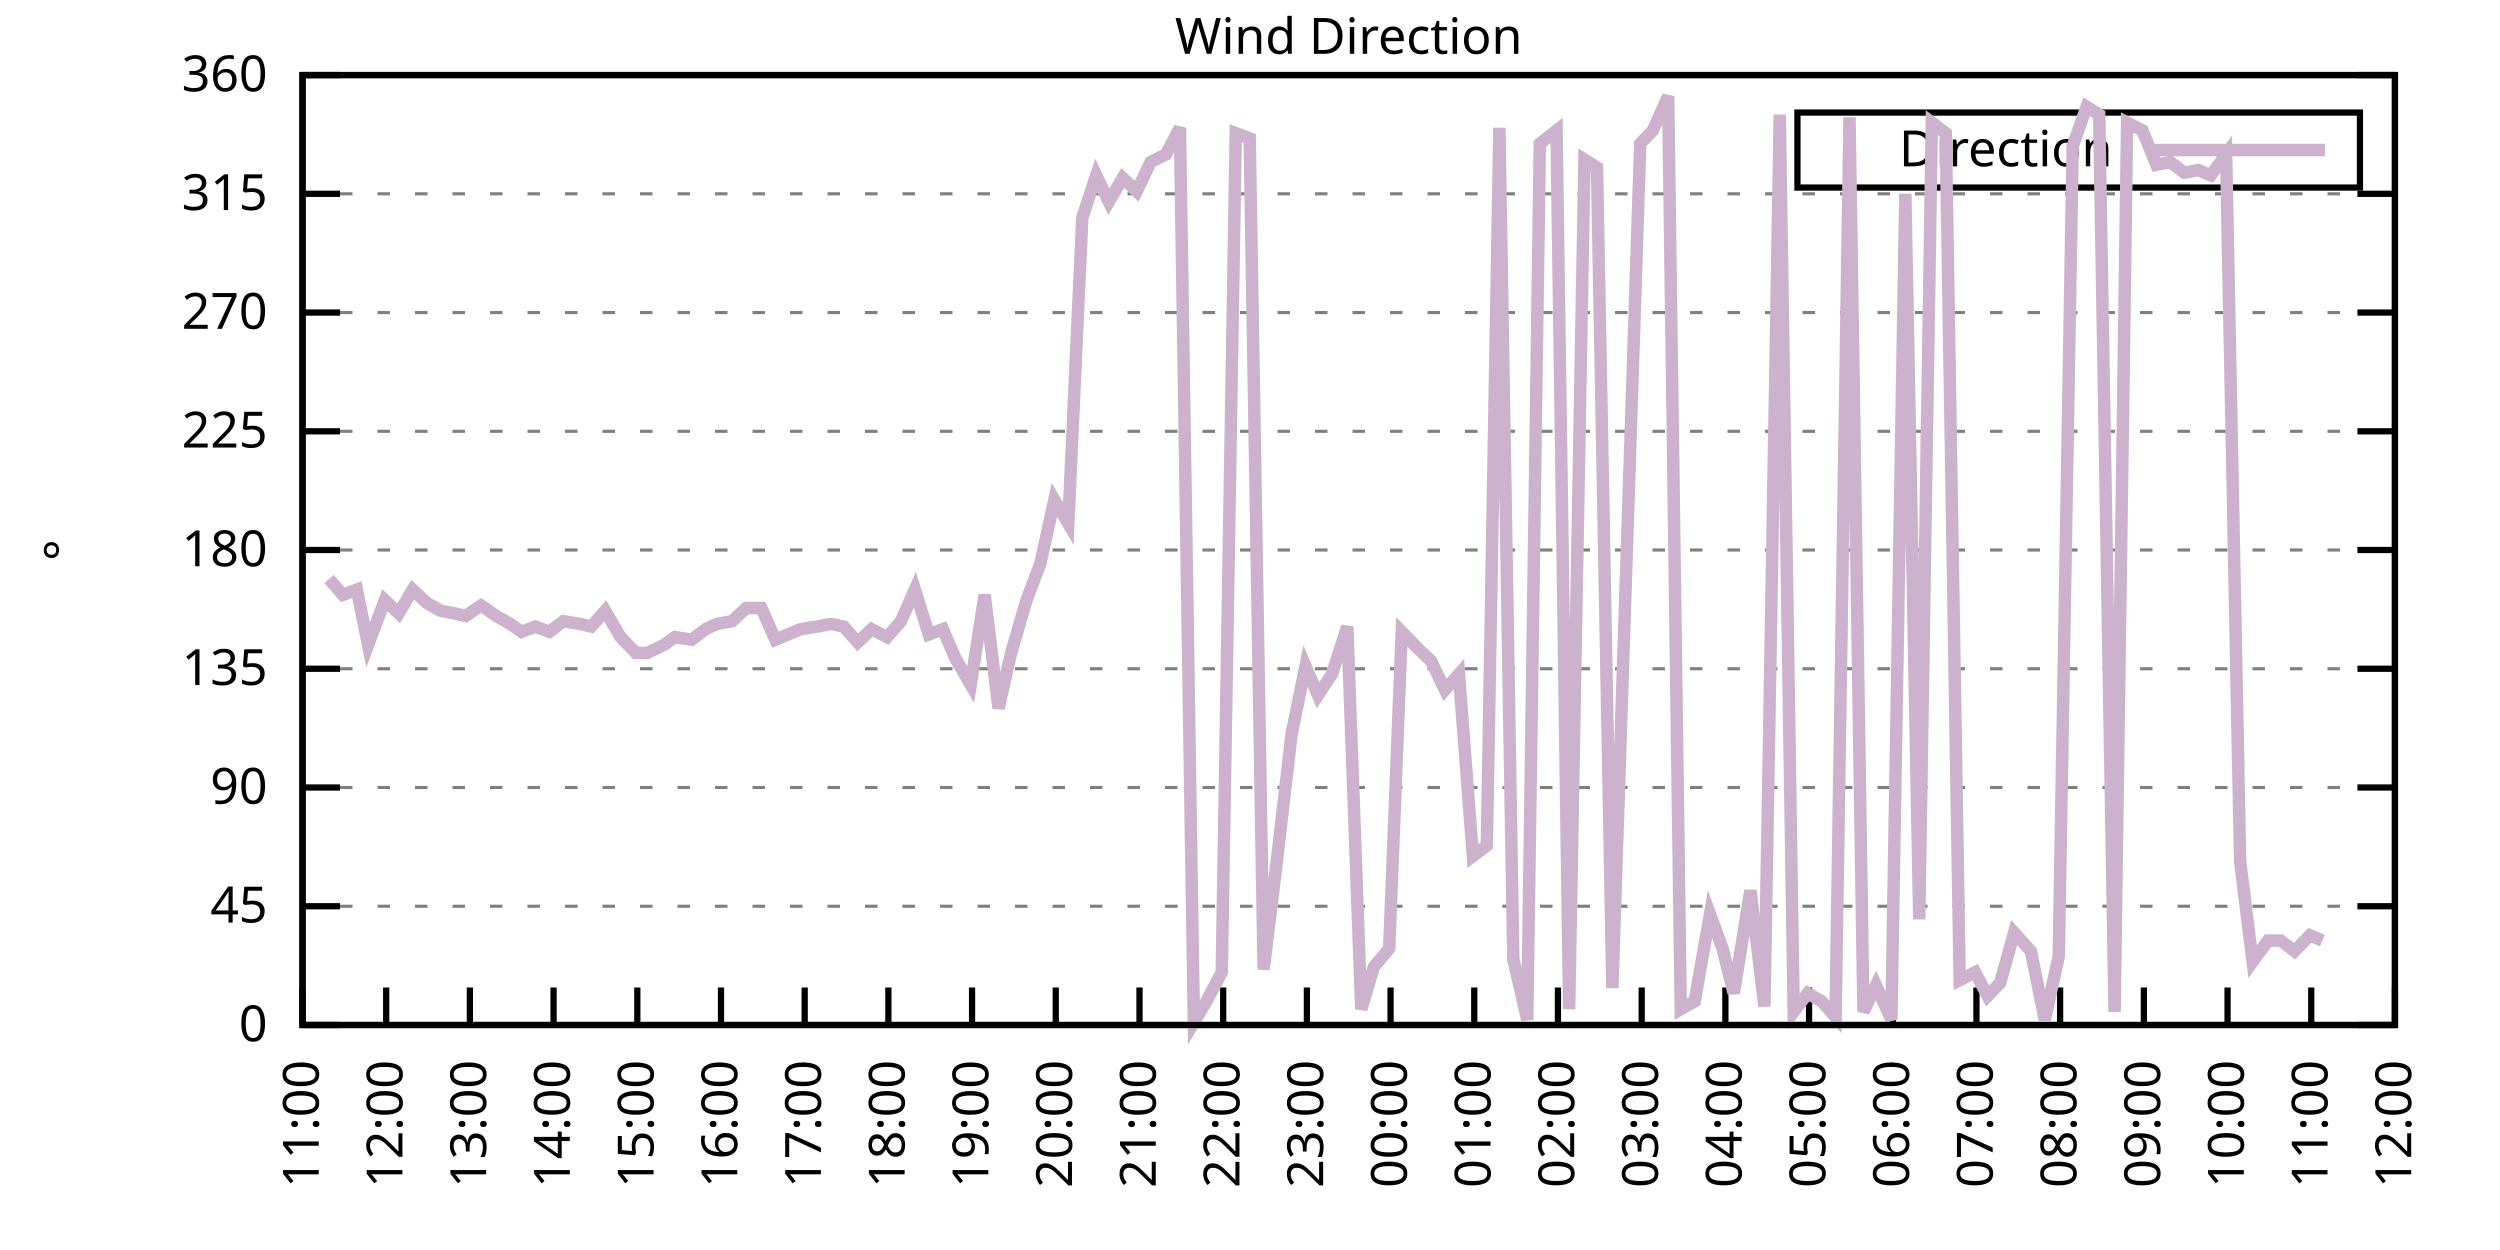
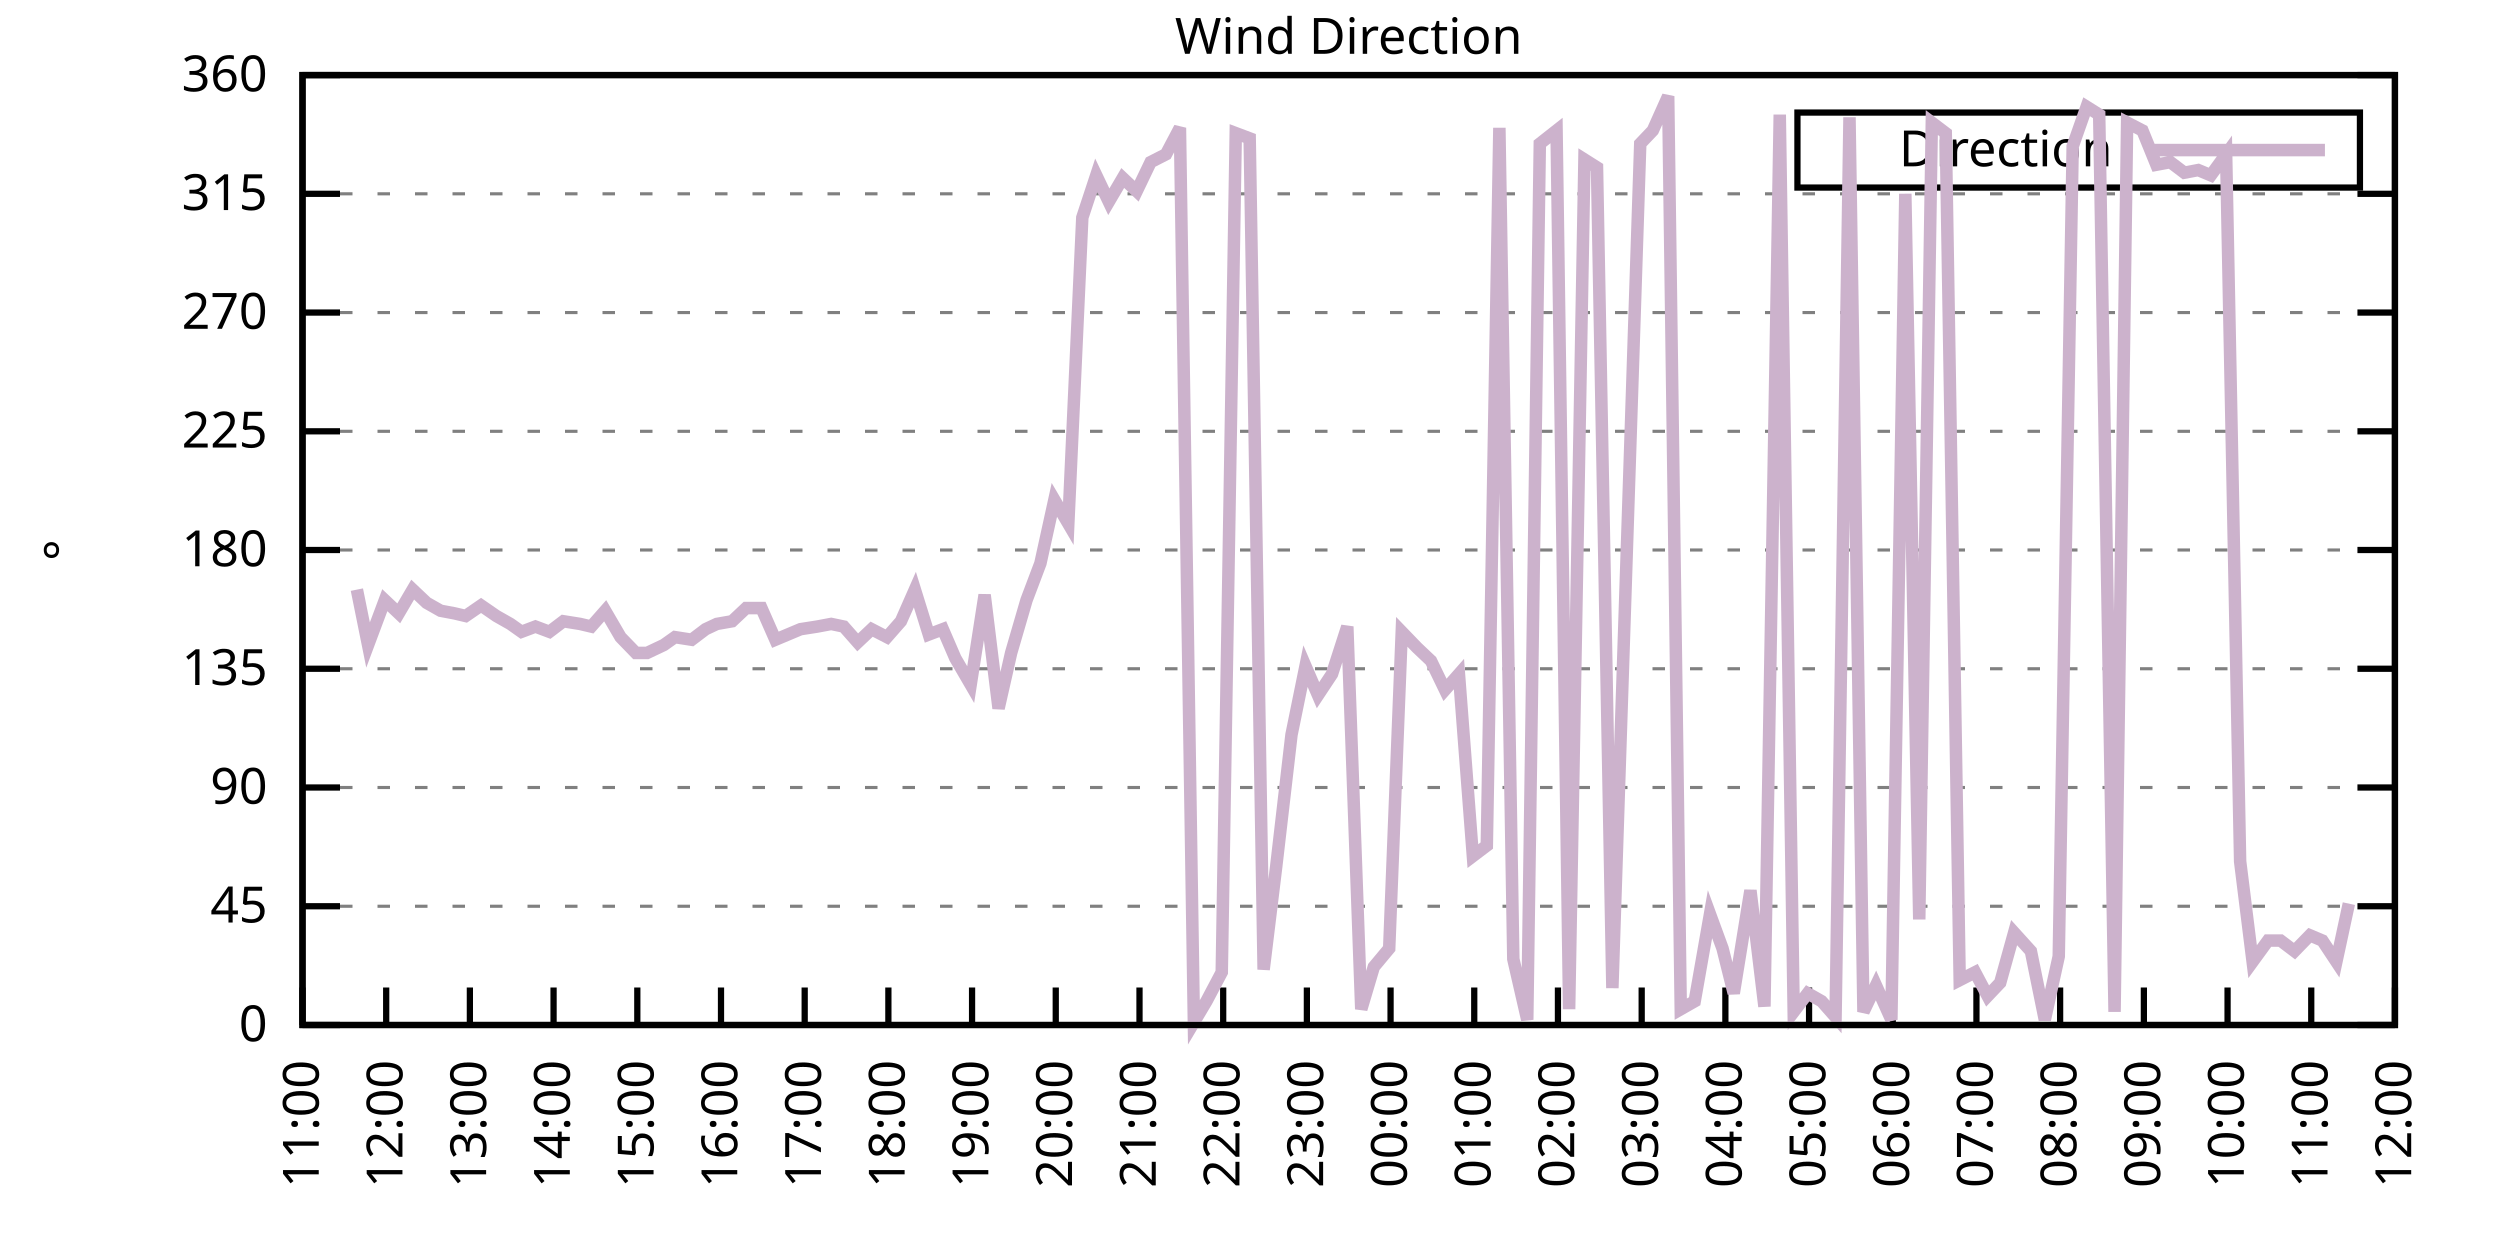
<svg xmlns="http://www.w3.org/2000/svg" xmlns:xlink="http://www.w3.org/1999/xlink" width="400" height="200" viewBox="0 0 400 200">
  <g id="gnuplot_canvas">
    <rect x="0" y="0" width="400" height="200" fill="none" />
    <defs>
      <circle id="gpDot" r="0.5" stroke-width="0.5" stroke="currentColor" />
      <path id="gpPt0" stroke-width="0.333" stroke="currentColor" d="M-1,0 h2 M0,-1 v2" />
      <path id="gpPt1" stroke-width="0.333" stroke="currentColor" d="M-1,-1 L1,1 M1,-1 L-1,1" />
      <path id="gpPt2" stroke-width="0.333" stroke="currentColor" d="M-1,0 L1,0 M0,-1 L0,1 M-1,-1 L1,1 M-1,1 L1,-1" />
      <rect id="gpPt3" stroke-width="0.333" stroke="currentColor" x="-1" y="-1" width="2" height="2" />
      <rect id="gpPt4" stroke-width="0.333" stroke="currentColor" fill="currentColor" x="-1" y="-1" width="2" height="2" />
      <circle id="gpPt5" stroke-width="0.333" stroke="currentColor" cx="0" cy="0" r="1" />
      <use xlink:href="#gpPt5" id="gpPt6" fill="currentColor" stroke="none" />
      <path id="gpPt7" stroke-width="0.333" stroke="currentColor" d="M0,-1.33 L-1.33,0.67 L1.33,0.67 z" />
      <use xlink:href="#gpPt7" id="gpPt8" fill="currentColor" stroke="none" />
      <use xlink:href="#gpPt7" id="gpPt9" stroke="currentColor" transform="rotate(180)" />
      <use xlink:href="#gpPt9" id="gpPt10" fill="currentColor" stroke="none" />
      <use xlink:href="#gpPt3" id="gpPt11" stroke="currentColor" transform="rotate(45)" />
      <use xlink:href="#gpPt11" id="gpPt12" fill="currentColor" stroke="none" />
      <path id="gpPt13" stroke-width="0.333" stroke="currentColor" d="M0,1.330 L1.265,0.411 L0.782,-1.067 L-0.782,-1.076 L-1.265,0.411 z" />
      <use xlink:href="#gpPt13" id="gpPt14" fill="currentColor" stroke="none" />
      <filter id="textbox" filterUnits="objectBoundingBox" x="0" y="0" height="1" width="1">
        <feFlood flood-color="white" flood-opacity="1" result="bgnd" />
        <feComposite in="SourceGraphic" in2="bgnd" operator="atop" />
      </filter>
      <filter id="greybox" filterUnits="objectBoundingBox" x="0" y="0" height="1" width="1">
        <feFlood flood-color="lightgrey" flood-opacity="1" result="grey" />
        <feComposite in="SourceGraphic" in2="grey" operator="atop" />
      </filter>
    </defs>
    <g fill="none" color="white" stroke="currentColor" stroke-width="1.00" stroke-linecap="butt" stroke-linejoin="miter">
</g>
    <g fill="none" color="black" stroke="currentColor" stroke-width="1.00" stroke-linecap="butt" stroke-linejoin="miter">
      <g stroke="none" shape-rendering="crispEdges">
        <polygon fill="rgb(255, 255, 255)" points="48.40,164.00 383.18,164.00 383.18,12.02 48.40,12.02 " />
      </g>
    </g>
    <g fill="none" color="black" stroke="currentColor" stroke-width="1.00" stroke-linecap="butt" stroke-linejoin="miter">
</g>
    <g fill="none" color="black" stroke="black" stroke-width="0.50" stroke-linecap="butt" stroke-linejoin="miter">
</g>
    <g fill="none" color="gray" stroke="currentColor" stroke-width="0.50" stroke-linecap="butt" stroke-linejoin="miter">
      <path stroke="gray" stroke-dasharray="2,4" class="gridline" d="M48.40,164.00 L383.19,164.00  " />
    </g>
    <g fill="none" color="gray" stroke="gray" stroke-width="1.00" stroke-linecap="butt" stroke-linejoin="miter">
</g>
    <g fill="none" color="black" stroke="currentColor" stroke-width="1.00" stroke-linecap="butt" stroke-linejoin="miter">
      <path stroke="black" d="M48.40,164.00 L54.40,164.00 M383.19,164.00 L377.19,164.00  " />
      <g transform="translate(42.80,166.60)" stroke="none" fill="black" font-family="Sans" font-size="8.00" text-anchor="end">
        <text>
          <tspan font-family="Sans"> 0</tspan>
        </text>
      </g>
    </g>
    <g fill="none" color="black" stroke="currentColor" stroke-width="1.00" stroke-linecap="butt" stroke-linejoin="miter">
</g>
    <g fill="none" color="black" stroke="black" stroke-width="0.50" stroke-linecap="butt" stroke-linejoin="miter">
</g>
    <g fill="none" color="gray" stroke="currentColor" stroke-width="0.50" stroke-linecap="butt" stroke-linejoin="miter">
      <path stroke="gray" stroke-dasharray="2,4" class="gridline" d="M48.40,145.00 L383.19,145.00  " />
    </g>
    <g fill="none" color="gray" stroke="gray" stroke-width="1.00" stroke-linecap="butt" stroke-linejoin="miter">
</g>
    <g fill="none" color="black" stroke="currentColor" stroke-width="1.00" stroke-linecap="butt" stroke-linejoin="miter">
      <path stroke="black" d="M48.40,145.00 L54.40,145.00 M383.19,145.00 L377.19,145.00  " />
      <g transform="translate(42.80,147.60)" stroke="none" fill="black" font-family="Sans" font-size="8.00" text-anchor="end">
        <text>
          <tspan font-family="Sans"> 45</tspan>
        </text>
      </g>
    </g>
    <g fill="none" color="black" stroke="currentColor" stroke-width="1.00" stroke-linecap="butt" stroke-linejoin="miter">
</g>
    <g fill="none" color="black" stroke="black" stroke-width="0.50" stroke-linecap="butt" stroke-linejoin="miter">
</g>
    <g fill="none" color="gray" stroke="currentColor" stroke-width="0.50" stroke-linecap="butt" stroke-linejoin="miter">
      <path stroke="gray" stroke-dasharray="2,4" class="gridline" d="M48.40,126.00 L383.19,126.00  " />
    </g>
    <g fill="none" color="gray" stroke="gray" stroke-width="1.00" stroke-linecap="butt" stroke-linejoin="miter">
</g>
    <g fill="none" color="black" stroke="currentColor" stroke-width="1.00" stroke-linecap="butt" stroke-linejoin="miter">
      <path stroke="black" d="M48.40,126.00 L54.40,126.00 M383.19,126.00 L377.19,126.00  " />
      <g transform="translate(42.80,128.60)" stroke="none" fill="black" font-family="Sans" font-size="8.00" text-anchor="end">
        <text>
          <tspan font-family="Sans"> 90</tspan>
        </text>
      </g>
    </g>
    <g fill="none" color="black" stroke="currentColor" stroke-width="1.00" stroke-linecap="butt" stroke-linejoin="miter">
</g>
    <g fill="none" color="black" stroke="black" stroke-width="0.50" stroke-linecap="butt" stroke-linejoin="miter">
</g>
    <g fill="none" color="gray" stroke="currentColor" stroke-width="0.50" stroke-linecap="butt" stroke-linejoin="miter">
      <path stroke="gray" stroke-dasharray="2,4" class="gridline" d="M48.40,107.00 L383.19,107.00  " />
    </g>
    <g fill="none" color="gray" stroke="gray" stroke-width="1.00" stroke-linecap="butt" stroke-linejoin="miter">
</g>
    <g fill="none" color="black" stroke="currentColor" stroke-width="1.00" stroke-linecap="butt" stroke-linejoin="miter">
      <path stroke="black" d="M48.40,107.00 L54.40,107.00 M383.19,107.00 L377.19,107.00  " />
      <g transform="translate(42.80,109.60)" stroke="none" fill="black" font-family="Sans" font-size="8.00" text-anchor="end">
        <text>
          <tspan font-family="Sans"> 135</tspan>
        </text>
      </g>
    </g>
    <g fill="none" color="black" stroke="currentColor" stroke-width="1.00" stroke-linecap="butt" stroke-linejoin="miter">
</g>
    <g fill="none" color="black" stroke="black" stroke-width="0.50" stroke-linecap="butt" stroke-linejoin="miter">
</g>
    <g fill="none" color="gray" stroke="currentColor" stroke-width="0.50" stroke-linecap="butt" stroke-linejoin="miter">
      <path stroke="gray" stroke-dasharray="2,4" class="gridline" d="M48.40,88.00 L383.19,88.00  " />
    </g>
    <g fill="none" color="gray" stroke="gray" stroke-width="1.00" stroke-linecap="butt" stroke-linejoin="miter">
</g>
    <g fill="none" color="black" stroke="currentColor" stroke-width="1.00" stroke-linecap="butt" stroke-linejoin="miter">
      <path stroke="black" d="M48.40,88.00 L54.40,88.00 M383.19,88.00 L377.19,88.00  " />
      <g transform="translate(42.80,90.60)" stroke="none" fill="black" font-family="Sans" font-size="8.00" text-anchor="end">
        <text>
          <tspan font-family="Sans"> 180</tspan>
        </text>
      </g>
    </g>
    <g fill="none" color="black" stroke="currentColor" stroke-width="1.00" stroke-linecap="butt" stroke-linejoin="miter">
</g>
    <g fill="none" color="black" stroke="black" stroke-width="0.50" stroke-linecap="butt" stroke-linejoin="miter">
</g>
    <g fill="none" color="gray" stroke="currentColor" stroke-width="0.50" stroke-linecap="butt" stroke-linejoin="miter">
      <path stroke="gray" stroke-dasharray="2,4" class="gridline" d="M48.40,69.01 L383.19,69.01  " />
    </g>
    <g fill="none" color="gray" stroke="gray" stroke-width="1.00" stroke-linecap="butt" stroke-linejoin="miter">
</g>
    <g fill="none" color="black" stroke="currentColor" stroke-width="1.00" stroke-linecap="butt" stroke-linejoin="miter">
      <path stroke="black" d="M48.40,69.01 L54.40,69.01 M383.19,69.01 L377.19,69.01  " />
      <g transform="translate(42.80,71.61)" stroke="none" fill="black" font-family="Sans" font-size="8.00" text-anchor="end">
        <text>
          <tspan font-family="Sans"> 225</tspan>
        </text>
      </g>
    </g>
    <g fill="none" color="black" stroke="currentColor" stroke-width="1.00" stroke-linecap="butt" stroke-linejoin="miter">
</g>
    <g fill="none" color="black" stroke="black" stroke-width="0.50" stroke-linecap="butt" stroke-linejoin="miter">
</g>
    <g fill="none" color="gray" stroke="currentColor" stroke-width="0.50" stroke-linecap="butt" stroke-linejoin="miter">
      <path stroke="gray" stroke-dasharray="2,4" class="gridline" d="M48.40,50.01 L383.19,50.01  " />
    </g>
    <g fill="none" color="gray" stroke="gray" stroke-width="1.00" stroke-linecap="butt" stroke-linejoin="miter">
</g>
    <g fill="none" color="black" stroke="currentColor" stroke-width="1.00" stroke-linecap="butt" stroke-linejoin="miter">
      <path stroke="black" d="M48.40,50.01 L54.40,50.01 M383.19,50.01 L377.19,50.01  " />
      <g transform="translate(42.80,52.61)" stroke="none" fill="black" font-family="Sans" font-size="8.00" text-anchor="end">
        <text>
          <tspan font-family="Sans"> 270</tspan>
        </text>
      </g>
    </g>
    <g fill="none" color="black" stroke="currentColor" stroke-width="1.00" stroke-linecap="butt" stroke-linejoin="miter">
</g>
    <g fill="none" color="black" stroke="black" stroke-width="0.50" stroke-linecap="butt" stroke-linejoin="miter">
</g>
    <g fill="none" color="gray" stroke="currentColor" stroke-width="0.50" stroke-linecap="butt" stroke-linejoin="miter">
      <path stroke="gray" stroke-dasharray="2,4" class="gridline" d="M48.40,31.01 L383.19,31.01  " />
    </g>
    <g fill="none" color="gray" stroke="gray" stroke-width="1.00" stroke-linecap="butt" stroke-linejoin="miter">
</g>
    <g fill="none" color="black" stroke="currentColor" stroke-width="1.00" stroke-linecap="butt" stroke-linejoin="miter">
      <path stroke="black" d="M48.40,31.01 L54.40,31.01 M383.19,31.01 L377.19,31.01  " />
      <g transform="translate(42.80,33.61)" stroke="none" fill="black" font-family="Sans" font-size="8.00" text-anchor="end">
        <text>
          <tspan font-family="Sans"> 315</tspan>
        </text>
      </g>
    </g>
    <g fill="none" color="black" stroke="currentColor" stroke-width="1.00" stroke-linecap="butt" stroke-linejoin="miter">
</g>
    <g fill="none" color="black" stroke="black" stroke-width="0.50" stroke-linecap="butt" stroke-linejoin="miter">
</g>
    <g fill="none" color="gray" stroke="currentColor" stroke-width="0.50" stroke-linecap="butt" stroke-linejoin="miter">
      <path stroke="gray" stroke-dasharray="2,4" class="gridline" d="M48.40,12.01 L383.19,12.01  " />
    </g>
    <g fill="none" color="gray" stroke="gray" stroke-width="1.00" stroke-linecap="butt" stroke-linejoin="miter">
</g>
    <g fill="none" color="black" stroke="currentColor" stroke-width="1.00" stroke-linecap="butt" stroke-linejoin="miter">
      <path stroke="black" d="M48.40,12.01 L54.40,12.01 M383.19,12.01 L377.19,12.01  " />
      <g transform="translate(42.80,14.61)" stroke="none" fill="black" font-family="Sans" font-size="8.00" text-anchor="end">
        <text>
          <tspan font-family="Sans"> 360</tspan>
        </text>
      </g>
    </g>
    <g fill="none" color="black" stroke="currentColor" stroke-width="1.00" stroke-linecap="butt" stroke-linejoin="miter">
      <path stroke="black" d="M48.40,164.00 L48.40,158.00  " />
      <g transform="translate(51.00,169.60) rotate(270.00)" stroke="none" fill="black" font-family="Sans" font-size="8.00" text-anchor="end">
        <text>
          <tspan font-family="Sans">11:00</tspan>
        </text>
      </g>
    </g>
    <g fill="none" color="black" stroke="currentColor" stroke-width="1.00" stroke-linecap="butt" stroke-linejoin="miter">
      <path stroke="black" d="M61.79,164.00 L61.79,158.00  " />
      <g transform="translate(64.39,169.60) rotate(270.00)" stroke="none" fill="black" font-family="Sans" font-size="8.00" text-anchor="end">
        <text>
          <tspan font-family="Sans">12:00</tspan>
        </text>
      </g>
    </g>
    <g fill="none" color="black" stroke="currentColor" stroke-width="1.00" stroke-linecap="butt" stroke-linejoin="miter">
      <path stroke="black" d="M75.18,164.00 L75.18,158.00  " />
      <g transform="translate(77.78,169.60) rotate(270.00)" stroke="none" fill="black" font-family="Sans" font-size="8.00" text-anchor="end">
        <text>
          <tspan font-family="Sans">13:00</tspan>
        </text>
      </g>
    </g>
    <g fill="none" color="black" stroke="currentColor" stroke-width="1.00" stroke-linecap="butt" stroke-linejoin="miter">
      <path stroke="black" d="M88.57,164.00 L88.57,158.00  " />
      <g transform="translate(91.17,169.60) rotate(270.00)" stroke="none" fill="black" font-family="Sans" font-size="8.00" text-anchor="end">
        <text>
          <tspan font-family="Sans">14:00</tspan>
        </text>
      </g>
    </g>
    <g fill="none" color="black" stroke="currentColor" stroke-width="1.00" stroke-linecap="butt" stroke-linejoin="miter">
      <path stroke="black" d="M101.97,164.00 L101.97,158.00  " />
      <g transform="translate(104.57,169.60) rotate(270.00)" stroke="none" fill="black" font-family="Sans" font-size="8.00" text-anchor="end">
        <text>
          <tspan font-family="Sans">15:00</tspan>
        </text>
      </g>
    </g>
    <g fill="none" color="black" stroke="currentColor" stroke-width="1.00" stroke-linecap="butt" stroke-linejoin="miter">
      <path stroke="black" d="M115.36,164.00 L115.36,158.00  " />
      <g transform="translate(117.96,169.60) rotate(270.00)" stroke="none" fill="black" font-family="Sans" font-size="8.00" text-anchor="end">
        <text>
          <tspan font-family="Sans">16:00</tspan>
        </text>
      </g>
    </g>
    <g fill="none" color="black" stroke="currentColor" stroke-width="1.00" stroke-linecap="butt" stroke-linejoin="miter">
      <path stroke="black" d="M128.75,164.00 L128.75,158.00  " />
      <g transform="translate(131.35,169.60) rotate(270.00)" stroke="none" fill="black" font-family="Sans" font-size="8.00" text-anchor="end">
        <text>
          <tspan font-family="Sans">17:00</tspan>
        </text>
      </g>
    </g>
    <g fill="none" color="black" stroke="currentColor" stroke-width="1.00" stroke-linecap="butt" stroke-linejoin="miter">
      <path stroke="black" d="M142.14,164.00 L142.14,158.00  " />
      <g transform="translate(144.74,169.60) rotate(270.00)" stroke="none" fill="black" font-family="Sans" font-size="8.00" text-anchor="end">
        <text>
          <tspan font-family="Sans">18:00</tspan>
        </text>
      </g>
    </g>
    <g fill="none" color="black" stroke="currentColor" stroke-width="1.00" stroke-linecap="butt" stroke-linejoin="miter">
      <path stroke="black" d="M155.53,164.00 L155.53,158.00  " />
      <g transform="translate(158.13,169.60) rotate(270.00)" stroke="none" fill="black" font-family="Sans" font-size="8.00" text-anchor="end">
        <text>
          <tspan font-family="Sans">19:00</tspan>
        </text>
      </g>
    </g>
    <g fill="none" color="black" stroke="currentColor" stroke-width="1.00" stroke-linecap="butt" stroke-linejoin="miter">
      <path stroke="black" d="M168.92,164.00 L168.92,158.00  " />
      <g transform="translate(171.52,169.60) rotate(270.00)" stroke="none" fill="black" font-family="Sans" font-size="8.00" text-anchor="end">
        <text>
          <tspan font-family="Sans">20:00</tspan>
        </text>
      </g>
    </g>
    <g fill="none" color="black" stroke="currentColor" stroke-width="1.00" stroke-linecap="butt" stroke-linejoin="miter">
      <path stroke="black" d="M182.32,164.00 L182.32,158.00  " />
      <g transform="translate(184.92,169.60) rotate(270.00)" stroke="none" fill="black" font-family="Sans" font-size="8.00" text-anchor="end">
        <text>
          <tspan font-family="Sans">21:00</tspan>
        </text>
      </g>
    </g>
    <g fill="none" color="black" stroke="currentColor" stroke-width="1.00" stroke-linecap="butt" stroke-linejoin="miter">
      <path stroke="black" d="M195.71,164.00 L195.71,158.00  " />
      <g transform="translate(198.31,169.60) rotate(270.00)" stroke="none" fill="black" font-family="Sans" font-size="8.00" text-anchor="end">
        <text>
          <tspan font-family="Sans">22:00</tspan>
        </text>
      </g>
    </g>
    <g fill="none" color="black" stroke="currentColor" stroke-width="1.00" stroke-linecap="butt" stroke-linejoin="miter">
      <path stroke="black" d="M209.10,164.00 L209.10,158.00  " />
      <g transform="translate(211.70,169.60) rotate(270.00)" stroke="none" fill="black" font-family="Sans" font-size="8.00" text-anchor="end">
        <text>
          <tspan font-family="Sans">23:00</tspan>
        </text>
      </g>
    </g>
    <g fill="none" color="black" stroke="currentColor" stroke-width="1.00" stroke-linecap="butt" stroke-linejoin="miter">
      <path stroke="black" d="M222.49,164.00 L222.49,158.00  " />
      <g transform="translate(225.09,169.60) rotate(270.00)" stroke="none" fill="black" font-family="Sans" font-size="8.00" text-anchor="end">
        <text>
          <tspan font-family="Sans">00:00</tspan>
        </text>
      </g>
    </g>
    <g fill="none" color="black" stroke="currentColor" stroke-width="1.00" stroke-linecap="butt" stroke-linejoin="miter">
      <path stroke="black" d="M235.88,164.00 L235.88,158.00  " />
      <g transform="translate(238.48,169.60) rotate(270.00)" stroke="none" fill="black" font-family="Sans" font-size="8.00" text-anchor="end">
        <text>
          <tspan font-family="Sans">01:00</tspan>
        </text>
      </g>
    </g>
    <g fill="none" color="black" stroke="currentColor" stroke-width="1.00" stroke-linecap="butt" stroke-linejoin="miter">
      <path stroke="black" d="M249.27,164.00 L249.27,158.00  " />
      <g transform="translate(251.87,169.60) rotate(270.00)" stroke="none" fill="black" font-family="Sans" font-size="8.00" text-anchor="end">
        <text>
          <tspan font-family="Sans">02:00</tspan>
        </text>
      </g>
    </g>
    <g fill="none" color="black" stroke="currentColor" stroke-width="1.00" stroke-linecap="butt" stroke-linejoin="miter">
      <path stroke="black" d="M262.67,164.00 L262.67,158.00  " />
      <g transform="translate(265.27,169.60) rotate(270.00)" stroke="none" fill="black" font-family="Sans" font-size="8.00" text-anchor="end">
        <text>
          <tspan font-family="Sans">03:00</tspan>
        </text>
      </g>
    </g>
    <g fill="none" color="black" stroke="currentColor" stroke-width="1.00" stroke-linecap="butt" stroke-linejoin="miter">
      <path stroke="black" d="M276.06,164.00 L276.06,158.00  " />
      <g transform="translate(278.66,169.60) rotate(270.00)" stroke="none" fill="black" font-family="Sans" font-size="8.00" text-anchor="end">
        <text>
          <tspan font-family="Sans">04:00</tspan>
        </text>
      </g>
    </g>
    <g fill="none" color="black" stroke="currentColor" stroke-width="1.00" stroke-linecap="butt" stroke-linejoin="miter">
      <path stroke="black" d="M289.45,164.00 L289.45,158.00  " />
      <g transform="translate(292.05,169.60) rotate(270.00)" stroke="none" fill="black" font-family="Sans" font-size="8.00" text-anchor="end">
        <text>
          <tspan font-family="Sans">05:00</tspan>
        </text>
      </g>
    </g>
    <g fill="none" color="black" stroke="currentColor" stroke-width="1.00" stroke-linecap="butt" stroke-linejoin="miter">
      <path stroke="black" d="M302.84,164.00 L302.84,158.00  " />
      <g transform="translate(305.44,169.60) rotate(270.00)" stroke="none" fill="black" font-family="Sans" font-size="8.00" text-anchor="end">
        <text>
          <tspan font-family="Sans">06:00</tspan>
        </text>
      </g>
    </g>
    <g fill="none" color="black" stroke="currentColor" stroke-width="1.00" stroke-linecap="butt" stroke-linejoin="miter">
      <path stroke="black" d="M316.23,164.00 L316.23,158.00  " />
      <g transform="translate(318.83,169.60) rotate(270.00)" stroke="none" fill="black" font-family="Sans" font-size="8.00" text-anchor="end">
        <text>
          <tspan font-family="Sans">07:00</tspan>
        </text>
      </g>
    </g>
    <g fill="none" color="black" stroke="currentColor" stroke-width="1.00" stroke-linecap="butt" stroke-linejoin="miter">
      <path stroke="black" d="M329.62,164.00 L329.62,158.00  " />
      <g transform="translate(332.22,169.60) rotate(270.00)" stroke="none" fill="black" font-family="Sans" font-size="8.00" text-anchor="end">
        <text>
          <tspan font-family="Sans">08:00</tspan>
        </text>
      </g>
    </g>
    <g fill="none" color="black" stroke="currentColor" stroke-width="1.00" stroke-linecap="butt" stroke-linejoin="miter">
      <path stroke="black" d="M343.02,164.00 L343.02,158.00  " />
      <g transform="translate(345.62,169.60) rotate(270.00)" stroke="none" fill="black" font-family="Sans" font-size="8.00" text-anchor="end">
        <text>
          <tspan font-family="Sans">09:00</tspan>
        </text>
      </g>
    </g>
    <g fill="none" color="black" stroke="currentColor" stroke-width="1.00" stroke-linecap="butt" stroke-linejoin="miter">
      <path stroke="black" d="M356.41,164.00 L356.41,158.00  " />
      <g transform="translate(359.01,169.60) rotate(270.00)" stroke="none" fill="black" font-family="Sans" font-size="8.00" text-anchor="end">
        <text>
          <tspan font-family="Sans">10:00</tspan>
        </text>
      </g>
    </g>
    <g fill="none" color="black" stroke="currentColor" stroke-width="1.00" stroke-linecap="butt" stroke-linejoin="miter">
      <path stroke="black" d="M369.80,164.00 L369.80,158.00  " />
      <g transform="translate(372.40,169.60) rotate(270.00)" stroke="none" fill="black" font-family="Sans" font-size="8.00" text-anchor="end">
        <text>
          <tspan font-family="Sans">11:00</tspan>
        </text>
      </g>
    </g>
    <g fill="none" color="black" stroke="currentColor" stroke-width="1.00" stroke-linecap="butt" stroke-linejoin="miter">
      <path stroke="black" d="M383.19,164.00 L383.19,158.00  " />
      <g transform="translate(385.79,169.60) rotate(270.00)" stroke="none" fill="black" font-family="Sans" font-size="8.00" text-anchor="end">
        <text>
          <tspan font-family="Sans">12:00</tspan>
        </text>
      </g>
    </g>
    <g fill="none" color="black" stroke="currentColor" stroke-width="1.00" stroke-linecap="butt" stroke-linejoin="miter">
</g>
    <g fill="none" color="black" stroke="currentColor" stroke-width="1.00" stroke-linecap="butt" stroke-linejoin="miter">
      <path stroke="black" d="M48.40,12.01 L48.40,164.00 L383.19,164.00 L383.19,12.01 L48.40,12.01 Z  " />
    </g>
    <g fill="none" color="black" stroke="currentColor" stroke-width="1.00" stroke-linecap="butt" stroke-linejoin="miter">
</g>
    <g fill="none" color="black" stroke="currentColor" stroke-width="1.00" stroke-linecap="butt" stroke-linejoin="miter">
      <path stroke="black" d="M287.59,30.01 L287.59,18.01 L377.59,18.01 L377.59,30.01 L287.59,30.01 Z  " />
    </g>
    <g id="Wind_direction_plot_1">
      <g fill="none" color="white" stroke="black" stroke-width="2.00" stroke-linecap="butt" stroke-linejoin="miter">
</g>
      <g fill="none" color="black" stroke="currentColor" stroke-width="2.00" stroke-linecap="butt" stroke-linejoin="miter">
        <g transform="translate(337.99,26.61)" stroke="none" fill="black" font-family="Sans" font-size="8.00" text-anchor="end">
          <text>
            <tspan font-family="Sans">Direction</tspan>
          </text>
        </g>
      </g>
      <g fill="none" color="black" stroke="currentColor" stroke-width="2.00" stroke-linecap="butt" stroke-linejoin="miter">
-         <path stroke="rgb(204, 178, 204)" d="M343.59,24.01 L371.99,24.01 M52.64,92.65 L54.87,95.18 L57.10,94.34 L58.89,103.20 L61.57,96.03 L63.80,98.14   L66.03,94.34 L68.26,96.45 L70.50,97.72 L72.73,98.14 L74.51,98.56 L76.97,96.87 L79.42,98.56 L81.66,99.83   L83.44,101.09 L85.67,100.25 L87.91,101.09 L90.14,99.40 L92.82,99.83 L94.60,100.25 L96.83,97.72 L99.29,101.94   L101.74,104.47 L103.53,104.47 L106.21,103.20 L107.99,101.94 L110.67,102.36 L112.90,100.67 L114.69,99.83 L117.14,99.40   L119.38,97.29 L121.83,97.29 L124.06,102.36 L128.08,100.67 L130.76,100.25 L132.99,99.83 L135.00,100.25 L137.23,102.78   L139.46,100.67 L141.92,101.94 L144.15,99.40 L146.38,94.34 L148.61,101.52 L150.85,100.67 L152.85,105.31 L155.31,109.54   L157.54,95.18 L159.77,113.34 L161.78,104.47 L164.24,96.03 L166.47,90.12 L168.70,79.98 L170.93,83.78 L173.17,34.81   L175.40,28.05 L177.41,32.28 L179.64,28.48 L181.87,30.59 L184.10,25.94 L186.56,24.68 L188.79,20.45 L191.02,163.58   L193.03,160.20 L195.48,155.56 L197.72,21.30 L199.95,22.14 L202.18,155.13 L204.19,138.67 L206.64,117.56 L208.88,106.58   L210.88,111.23 L213.12,107.85 L215.57,100.25 L217.80,161.47 L219.81,154.71 L222.27,151.76 L224.28,101.09 L226.73,103.63   L228.96,105.74 L231.20,110.38 L233.43,107.85 L235.66,136.98 L237.89,135.29 L239.90,20.45 L242.13,153.45 L244.36,163.16   L246.37,22.99 L249.05,20.88 L251.06,161.47 L253.51,25.52 L255.52,26.79 L257.98,158.09 L262.44,22.99 L264.45,20.88   L266.91,15.39 L268.92,161.47 L271.15,160.20 L273.60,146.27 L275.61,151.76 L277.40,158.93 L280.07,142.47 L282.31,161.04   L284.76,18.34 L286.99,161.89 L289.23,158.93 L291.46,160.20 L293.69,162.73 L295.92,18.77 L298.15,161.89 L300.16,157.67   L302.62,163.16 L304.85,31.01 L307.08,147.11 L309.09,19.61 L311.32,21.30 L313.55,156.82 L316.01,155.56 L318.02,159.36   L320.03,157.24 L322.26,149.22 L324.94,152.18 L327.17,163.16 L329.40,153.02 L331.63,23.41 L333.86,17.08 L335.87,18.34   L338.33,161.89 L340.34,19.61 L342.79,20.88 L345.02,26.36 L347.26,25.94 L349.49,27.63 L351.72,27.21 L353.73,28.05   L356.18,24.68 L358.42,137.82 L360.42,153.87 L362.88,150.49 L364.89,150.49 L367.12,152.18 L369.58,149.65 L371.58,150.49    " />
+         <path stroke="rgb(204, 178, 204)" d="M343.59,24.01 L371.99,24.01 M57.10,94.34 L58.89,103.20 L61.57,96.03 L63.80,98.14 L66.03,94.34 L68.26,96.45   L70.50,97.72 L72.73,98.14 L74.51,98.56 L76.97,96.87 L79.42,98.56 L81.66,99.83 L83.44,101.09 L85.67,100.25   L87.91,101.09 L90.14,99.40 L92.82,99.83 L94.60,100.25 L96.83,97.72 L99.29,101.94 L101.74,104.47 L103.53,104.47   L106.21,103.20 L107.99,101.94 L110.67,102.36 L112.90,100.67 L114.69,99.83 L117.14,99.40 L119.38,97.29 L121.83,97.29   L124.06,102.36 L128.08,100.67 L130.76,100.25 L132.99,99.83 L135.00,100.25 L137.23,102.78 L139.46,100.67 L141.92,101.94   L144.15,99.40 L146.38,94.34 L148.61,101.52 L150.85,100.67 L152.85,105.31 L155.31,109.54 L157.54,95.18 L159.77,113.34   L161.78,104.47 L164.24,96.03 L166.47,90.12 L168.70,79.98 L170.93,83.78 L173.17,34.81 L175.40,28.05 L177.41,32.28   L179.64,28.48 L181.87,30.59 L184.10,25.94 L186.56,24.68 L188.79,20.45 L191.02,163.58 L193.03,160.20 L195.48,155.56   L197.72,21.30 L199.95,22.14 L202.18,155.13 L204.19,138.67 L206.64,117.56 L208.88,106.58 L210.88,111.23 L213.12,107.85   L215.57,100.25 L217.80,161.47 L219.81,154.71 L222.27,151.76 L224.28,101.09 L226.73,103.63 L228.96,105.74 L231.20,110.38   L233.43,107.85 L235.66,136.98 L237.89,135.29 L239.90,20.45 L242.13,153.45 L244.36,163.16 L246.37,22.99 L249.05,20.88   L251.06,161.47 L253.51,25.52 L255.52,26.79 L257.98,158.09 L262.44,22.99 L264.45,20.88 L266.91,15.39 L268.92,161.47   L271.15,160.20 L273.60,146.27 L275.61,151.76 L277.40,158.93 L280.07,142.47 L282.31,161.04 L284.76,18.34 L286.99,161.89   L289.23,158.93 L291.46,160.20 L293.69,162.73 L295.92,18.77 L298.15,161.89 L300.16,157.67 L302.62,163.16 L304.85,31.01   L307.08,147.11 L309.09,19.61 L311.32,21.30 L313.55,156.82 L316.01,155.56 L318.02,159.36 L320.03,157.24 L322.26,149.22   L324.94,152.18 L327.17,163.16 L329.40,153.02 L331.63,23.41 L333.86,17.08 L335.87,18.34 L338.33,161.89 L340.34,19.61   L342.79,20.88 L345.02,26.36 L347.26,25.94 L349.49,27.63 L351.72,27.21 L353.73,28.05 L356.18,24.68 L358.42,137.82   L360.42,153.87 L362.88,150.49 L364.89,150.49 L367.12,152.18 L369.58,149.65 L371.58,150.49 L373.82,153.87 L375.82,144.58    " />
      </g>
    </g>
    <g fill="none" color="black" stroke="currentColor" stroke-width="2.00" stroke-linecap="butt" stroke-linejoin="miter">
</g>
    <g fill="none" color="black" stroke="black" stroke-width="1.00" stroke-linecap="butt" stroke-linejoin="miter">
</g>
    <g fill="none" color="black" stroke="currentColor" stroke-width="1.00" stroke-linecap="butt" stroke-linejoin="miter">
      <path stroke="black" d="M48.40,12.01 L48.40,164.00 L383.19,164.00 L383.19,12.01 L48.40,12.01 Z  " />
      <g transform="translate(12.80,88.01) rotate(270.00)" stroke="none" fill="black" font-family="Sans" font-size="8.00" text-anchor="middle">
        <text>
          <tspan font-family="Sans">°</tspan>
        </text>
      </g>
    </g>
    <g fill="none" color="black" stroke="currentColor" stroke-width="1.00" stroke-linecap="butt" stroke-linejoin="miter">
</g>
    <g fill="none" color="black" stroke="currentColor" stroke-width="1.00" stroke-linecap="butt" stroke-linejoin="miter">
      <g transform="translate(215.79,8.61)" stroke="none" fill="black" font-family="Sans" font-size="8.00" text-anchor="middle">
        <text>
          <tspan font-family="Sans">Wind Direction</tspan>
        </text>
      </g>
    </g>
    <g fill="none" color="black" stroke="currentColor" stroke-width="1.00" stroke-linecap="butt" stroke-linejoin="miter">
</g>
  </g>
</svg>
